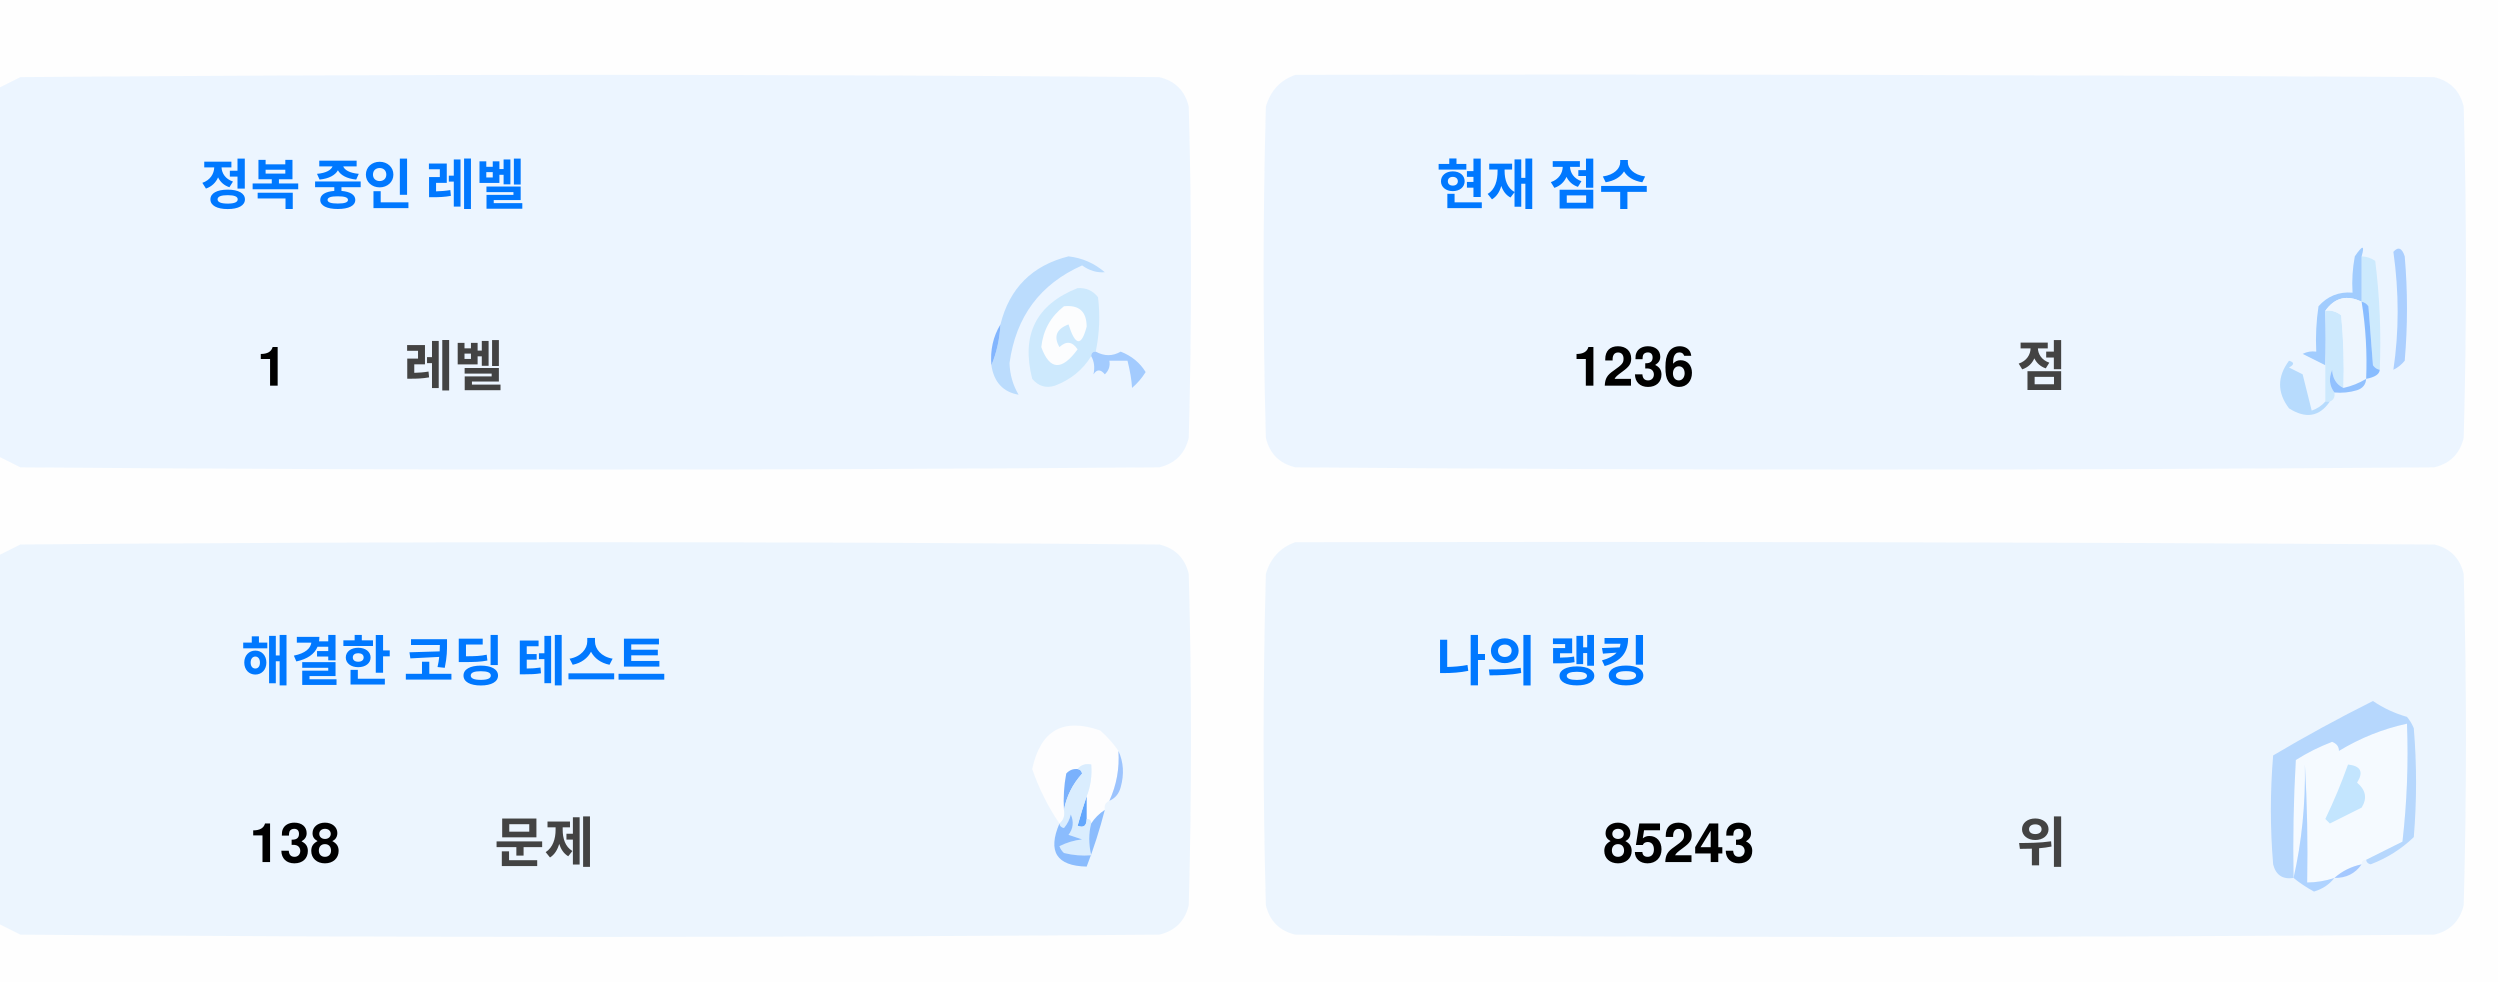
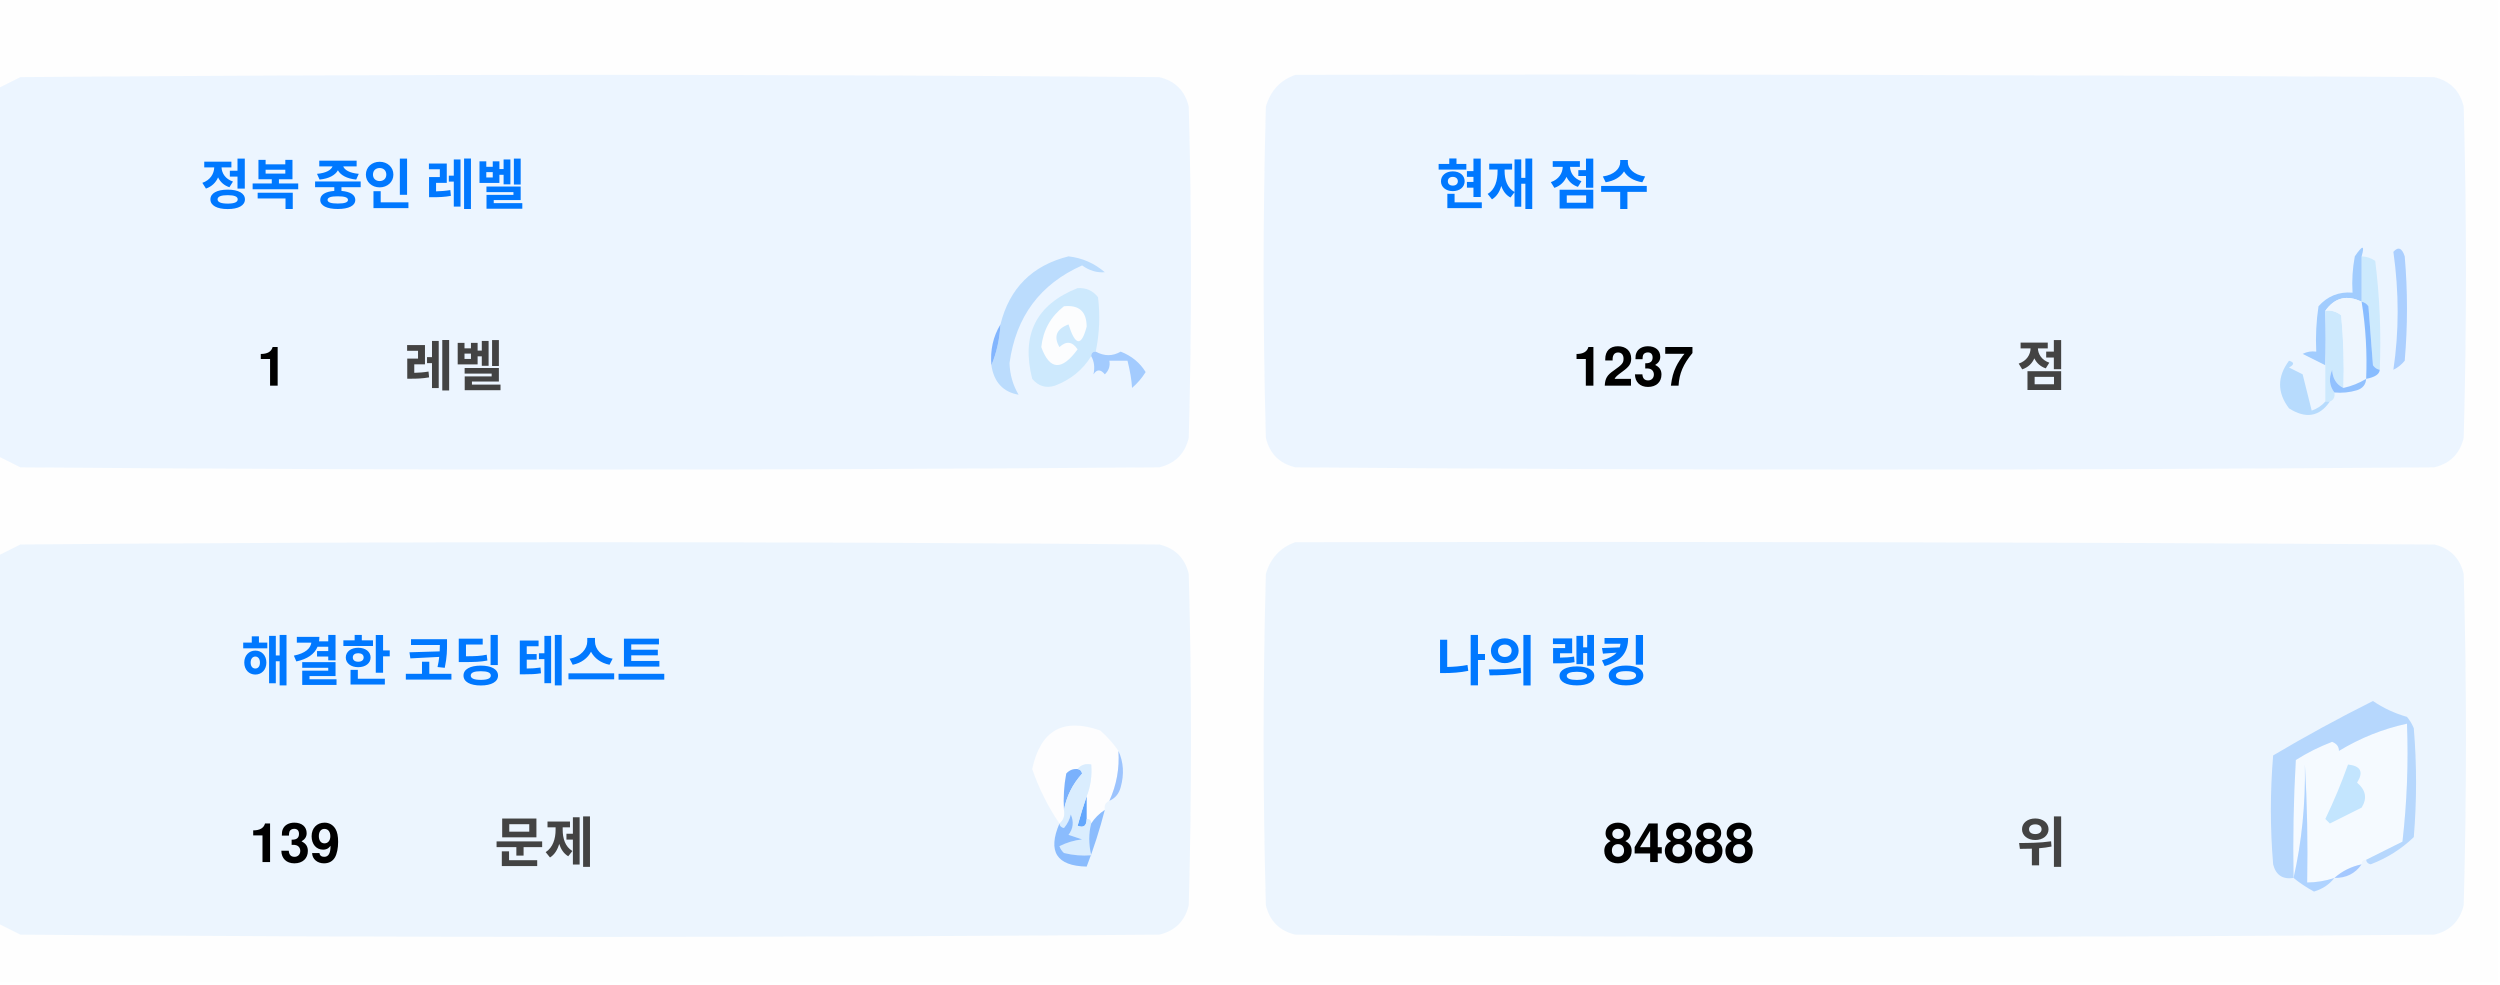
<svg xmlns="http://www.w3.org/2000/svg" version="1.1" width="551px" height="217px" style="shape-rendering:geometricPrecision; text-rendering:geometricPrecision; image-rendering:optimizeQuality; fill-rule:evenodd; clip-rule:evenodd">
  <style>.title {fill: #434343;font-size: 1rem;line-height: 1.5rem;font-weight: bold;font-family: -apple-system, BlinkMacSystemFont, Segoe UI, Helvetica, Arial, sans-serif, Apple Color Emoji, Segoe UI Emoji;}.desc {fill: #434343;font-size: 2.5rem;font-weight: bold;line-height: 1.5rem;font-family: -apple-system, BlinkMacSystemFont, Segoe UI, Helvetica, Arial, sans-serif, Apple Color Emoji, Segoe UI Emoji;}.desc-2 {fill: #434343;font-size: 1rem;font-weight: bold;line-height: 1.5rem;font-family: -apple-system, BlinkMacSystemFont, Segoe UI, Helvetica, Arial, sans-serif, Apple Color Emoji, Segoe UI Emoji;}.text, .desc {animation: twinkling 4s ease-in-out infinite;}@keyframes twinkling {40% { opacity: 1; }50% { opacity: 0.5; }60% { opacity: 1; }70% { opacity: 0.5; }80% { opacity: 1; }}</style>
  <g>
    <path style="opacity:1" fill="#fefefe" d="M -0.5,-0.5 C 183.167,-0.5 366.833,-0.5 550.5,-0.5C 550.5,71.833 550.5,144.167 550.5,216.5C 366.833,216.5 183.167,216.5 -0.5,216.5C -0.5,212.167 -0.5,207.833 -0.5,203.5C 1.14,204.32 2.807,205.153 4.5,206C 88.167,206.667 171.833,206.667 255.5,206C 259,205.167 261.167,203 262,199.5C 262.667,175.167 262.667,150.833 262,126.5C 261.167,123 259,120.833 255.5,120C 171.833,119.333 88.167,119.333 4.5,120C 2.807,120.847 1.14,121.68 -0.5,122.5C -0.5,115.167 -0.5,107.833 -0.5,100.5C 1.14,101.32 2.807,102.153 4.5,103C 88.167,103.667 171.833,103.667 255.5,103C 259,102.167 261.167,100 262,96.5C 262.667,72.167 262.667,47.833 262,23.5C 261.167,20 259,17.833 255.5,17C 171.833,16.333 88.167,16.333 4.5,17C 2.807,17.847 1.14,18.68 -0.5,19.5C -0.5,12.833 -0.5,6.167 -0.5,-0.5 Z" />
  </g>
  <g>
    <path style="opacity:1" fill="#ecf5ff" d="M -0.5,100.5 C -0.5,73.5 -0.5,46.5 -0.5,19.5C 1.14,18.68 2.807,17.847 4.5,17C 88.167,16.333 171.833,16.333 255.5,17C 259,17.833 261.167,20 262,23.5C 262.667,47.833 262.667,72.167 262,96.5C 261.167,100 259,102.167 255.5,103C 171.833,103.667 88.167,103.667 4.5,103C 2.807,102.153 1.14,101.32 -0.5,100.5 Z" />
  </g>
  <g>
    <path style="opacity:1" fill="#ecf5ff" d="M 285.5,16.5 C 369.167,16.333 452.834,16.5 536.5,17C 540,17.833 542.167,20 543,23.5C 543.667,47.833 543.667,72.167 543,96.5C 542.167,100 540,102.167 536.5,103C 452.833,103.667 369.167,103.667 285.5,103C 282,102.167 279.833,100 279,96.5C 278.333,72.167 278.333,47.833 279,23.5C 280.018,19.985 282.185,17.652 285.5,16.5 Z" />
  </g>
  <g>
    <path style="opacity:1" fill="#cdeafd" d="M 520.5,56.5 C 521.583,56.539 522.583,56.873 523.5,57.5C 524.498,65.472 524.831,73.472 524.5,81.5C 523.883,81.389 523.383,81.056 523,80.5C 522.667,76.167 522.333,71.833 522,67.5C 521.617,66.944 521.117,66.611 520.5,66.5C 520.5,63.167 520.5,59.833 520.5,56.5 Z" />
  </g>
  <g>
    <path style="opacity:1" fill="#abcfff" d="M 527.5,55.5 C 528.566,54.308 529.399,54.641 530,56.5C 530.667,64.167 530.667,71.833 530,79.5C 529.311,80.357 528.478,81.023 527.5,81.5C 528.758,73.08 528.758,64.414 527.5,55.5 Z" />
  </g>
  <g>
    <path style="opacity:1" fill="#bbdcfd" d="M 218.5,80.5 C 219.657,77.727 220.324,74.727 220.5,71.5C 222.49,63.51 227.49,58.51 235.5,56.5C 238.528,56.847 241.194,58.014 243.5,60C 241.744,60.141 240.078,59.641 238.5,58.5C 229.247,62.607 223.914,69.773 222.5,80C 222.565,82.526 223.232,84.859 224.5,87C 221.07,86.397 219.07,84.231 218.5,80.5 Z" />
  </g>
  <g>
    <path style="opacity:1" fill="#cde9fd" d="M 241.5,77.5 C 240.833,77.5 240.5,77.833 240.5,78.5C 238.628,81.529 235.961,83.695 232.5,85C 230.536,85.624 228.869,85.124 227.5,83.5C 225.021,73.791 228.354,67.124 237.5,63.5C 239.374,63.39 240.874,64.056 242,65.5C 242.497,69.524 242.331,73.524 241.5,77.5 Z" />
  </g>
  <g>
    <path style="opacity:1" fill="#fcfdfe" d="M 234.5,67.5 C 237.826,67.162 239.493,68.662 239.5,72C 238.334,76.434 237,76.267 235.5,71.5C 232.832,72.515 232.166,74.182 233.5,76.5C 235.017,75.089 236.351,75.256 237.5,77C 234.006,81.771 231.34,81.605 229.5,76.5C 229.904,72.771 231.571,69.771 234.5,67.5 Z" />
  </g>
  <g>
    <path style="opacity:1" fill="#a1ccfe" d="M 520.5,56.5 C 520.5,59.833 520.5,63.167 520.5,66.5C 517.238,64.922 514.572,65.589 512.5,68.5C 512.617,72.81 512.617,76.81 512.5,80.5C 510.86,79.68 509.193,78.847 507.5,78C 508.448,77.517 509.448,77.35 510.5,77.5C 510.335,74.15 510.502,70.817 511,67.5C 512.995,65.253 515.495,64.253 518.5,64.5C 518.336,61.813 518.503,59.146 519,56.5C 520.731,53.969 521.231,53.969 520.5,56.5 Z" />
  </g>
  <g>
    <path style="opacity:1" fill="#cde9fd" d="M 512.5,68.5 C 513.822,68.33 514.989,68.663 516,69.5C 516.499,74.823 516.666,80.156 516.5,85.5C 514.955,84.77 514.122,83.437 514,81.5C 513.22,83.387 513.387,85.054 514.5,86.5C 514.672,87.492 514.338,88.158 513.5,88.5C 513.167,88.5 512.833,88.5 512.5,88.5C 512.5,85.833 512.5,83.167 512.5,80.5C 512.617,76.81 512.617,72.81 512.5,68.5 Z" />
  </g>
  <g>
    <path style="opacity:1" fill="#eef6fe" d="M 520.5,66.5 C 521.407,72.106 521.74,77.773 521.5,83.5C 519.95,84.441 518.284,85.108 516.5,85.5C 516.666,80.156 516.499,74.823 516,69.5C 514.989,68.663 513.822,68.33 512.5,68.5C 514.572,65.589 517.238,64.922 520.5,66.5 Z" />
  </g>
  <g>
    <path style="opacity:1" fill="#88bcff" d="M 520.5,66.5 C 521.117,66.611 521.617,66.944 522,67.5C 522.333,71.833 522.667,76.167 523,80.5C 523.383,81.056 523.883,81.389 524.5,81.5C 524.445,82.469 523.445,83.136 521.5,83.5C 521.74,77.773 521.407,72.106 520.5,66.5 Z" />
  </g>
  <g>
    <path style="opacity:1" fill="#82b5fe" d="M 220.5,71.5 C 220.324,74.727 219.657,77.727 218.5,80.5C 218.215,77.171 218.882,74.171 220.5,71.5 Z" />
  </g>
  <g>
    <path style="opacity:1" fill="#a3cbfe" d="M 240.5,78.5 C 240.5,77.833 240.833,77.5 241.5,77.5C 243.391,78.536 245.224,78.536 247,77.5C 249.391,78.429 251.225,79.929 252.5,82C 251.681,83.319 250.681,84.486 249.5,85.5C 249.409,83.777 249.075,81.777 248.5,79.5C 247.167,79.5 245.833,79.5 244.5,79.5C 244.719,80.675 244.386,81.675 243.5,82.5C 242.575,81.359 241.741,81.359 241,82.5C 241.331,80.981 241.164,79.648 240.5,78.5 Z" />
  </g>
  <g>
    <path style="opacity:1" fill="#b7dbfd" d="M 512.5,88.5 C 512.833,88.5 513.167,88.5 513.5,88.5C 511.199,91.857 508.199,92.357 504.5,90C 501.872,86.535 501.872,83.035 504.5,79.5C 505.696,79.846 505.696,80.346 504.5,81C 505.5,81.5 506.5,82 507.5,82.5C 508.167,85.167 508.833,87.833 509.5,90.5C 510.739,90.058 511.739,89.391 512.5,88.5 Z" />
  </g>
  <g>
    <path style="opacity:1" fill="#92c1fe" d="M 516.5,85.5 C 518.284,85.108 519.95,84.441 521.5,83.5C 521.423,84.75 520.756,85.583 519.5,86C 517.866,86.493 516.199,86.66 514.5,86.5C 513.387,85.054 513.22,83.387 514,81.5C 514.122,83.437 514.955,84.77 516.5,85.5 Z" />
  </g>
  <g>
    <path style="opacity:1" fill="#ecf5fe" d="M -0.5,203.5 C -0.5,176.5 -0.5,149.5 -0.5,122.5C 1.14,121.68 2.807,120.847 4.5,120C 88.167,119.333 171.833,119.333 255.5,120C 259,120.833 261.167,123 262,126.5C 262.667,150.833 262.667,175.167 262,199.5C 261.167,203 259,205.167 255.5,206C 171.833,206.667 88.167,206.667 4.5,206C 2.807,205.153 1.14,204.32 -0.5,203.5 Z" />
  </g>
  <g>
    <path style="opacity:1" fill="#ecf5fe" d="M 285.5,119.5 C 369.167,119.333 452.834,119.5 536.5,120C 540,120.833 542.167,123 543,126.5C 543.667,150.833 543.667,175.167 543,199.5C 542.167,203 540,205.167 536.5,206C 452.833,206.667 369.167,206.667 285.5,206C 282,205.167 279.833,203 279,199.5C 278.333,175.167 278.333,150.833 279,126.5C 280.018,122.985 282.185,120.652 285.5,119.5 Z" />
  </g>
  <g>
    <path style="opacity:1" fill="#fdfdfe" d="M 246.5,165.5 C 246.758,169.367 246.092,173.034 244.5,176.5C 243.662,176.842 243.328,177.508 243.5,178.5C 242.272,179.306 241.272,180.306 240.5,181.5C 240.5,180.833 240.167,180.5 239.5,180.5C 239.5,178.833 239.5,177.167 239.5,175.5C 240.369,173.283 240.702,170.95 240.5,168.5C 239.209,168.263 238.209,168.596 237.5,169.5C 236.504,169.414 235.671,169.748 235,170.5C 234.503,173.146 234.336,175.813 234.5,178.5C 234.737,179.791 234.404,180.791 233.5,181.5C 230.986,177.806 228.986,173.806 227.5,169.5C 229.309,160.957 234.309,158.124 242.5,161C 244.07,162.397 245.404,163.897 246.5,165.5 Z" />
  </g>
  <g>
    <path style="opacity:1" fill="#f5faff" d="M 521.5,189.5 C 520.833,189.5 520.5,189.833 520.5,190.5C 518.181,190.992 516.181,191.992 514.5,193.5C 512.565,194.15 510.565,194.483 508.5,194.5C 508.666,185.827 508.5,177.16 508,168.5C 508.141,177.227 507.308,185.56 505.5,193.5C 505.334,184.827 505.5,176.16 506,167.5C 508.527,165.903 511.194,164.57 514,163.5C 515.011,163.892 515.511,164.559 515.5,165.5C 520.21,162.641 525.21,160.641 530.5,159.5C 530.831,168.192 530.498,176.859 529.5,185.5C 526.807,186.847 524.14,188.18 521.5,189.5 Z" />
  </g>
  <g>
    <path style="opacity:1" fill="#b6d7fd" d="M 521.5,189.5 C 524.14,188.18 526.807,186.847 529.5,185.5C 530.498,176.859 530.831,168.192 530.5,159.5C 525.21,160.641 520.21,162.641 515.5,165.5C 515.511,164.559 515.011,163.892 514,163.5C 511.194,164.57 508.527,165.903 506,167.5C 505.5,176.16 505.334,184.827 505.5,193.5C 503.089,193.863 501.589,192.863 501,190.5C 500.333,182.5 500.333,174.5 501,166.5C 508.173,162.246 515.507,158.246 523,154.5C 525.304,156.068 527.804,157.235 530.5,158C 531.126,158.75 531.626,159.584 532,160.5C 532.667,168.5 532.667,176.5 532,184.5C 529.292,187.111 526.125,189.111 522.5,190.5C 521.893,190.376 521.56,190.043 521.5,189.5 Z" />
  </g>
  <g>
    <path style="opacity:1" fill="#c3e5fe" d="M 517.5,168.5 C 520.317,168.801 520.984,170.134 519.5,172.5C 521.439,174.122 521.772,175.956 520.5,178C 518.167,179.167 515.833,180.333 513.5,181.5C 513.167,181.167 512.833,180.833 512.5,180.5C 514.414,176.515 516.081,172.515 517.5,168.5 Z" />
  </g>
  <g>
    <path style="opacity:1" fill="#7ab1fc" d="M 237.5,169.5 C 238.043,169.56 238.376,169.893 238.5,170.5C 236.395,172.836 235.062,175.503 234.5,178.5C 234.336,175.813 234.503,173.146 235,170.5C 235.671,169.748 236.504,169.414 237.5,169.5 Z" />
  </g>
  <g>
    <path style="opacity:1" fill="#afd3ff" d="M 514.5,193.5 C 513.378,194.947 511.878,195.947 510,196.5C 508.348,195.601 506.848,194.601 505.5,193.5C 507.308,185.56 508.141,177.227 508,168.5C 508.5,177.16 508.666,185.827 508.5,194.5C 510.565,194.483 512.565,194.15 514.5,193.5 Z" />
  </g>
  <g>
    <path style="opacity:1" fill="#9cc3fd" d="M 246.5,165.5 C 247.634,167.966 247.801,170.633 247,173.5C 246.623,174.942 245.79,175.942 244.5,176.5C 246.092,173.034 246.758,169.367 246.5,165.5 Z" />
  </g>
  <g>
    <path style="opacity:1" fill="#62a6fc" d="M 239.5,175.5 C 239.5,177.167 239.5,178.833 239.5,180.5C 239.483,182.028 238.816,182.528 237.5,182C 238.117,179.723 238.784,177.556 239.5,175.5 Z" />
  </g>
  <g>
    <path style="opacity:1" fill="#daedfe" d="M 237.5,169.5 C 238.209,168.596 239.209,168.263 240.5,168.5C 240.702,170.95 240.369,173.283 239.5,175.5C 238.784,177.556 238.117,179.723 237.5,182C 238.816,182.528 239.483,182.028 239.5,180.5C 240.167,180.5 240.5,180.833 240.5,181.5C 239.918,183.669 239.918,186.002 240.5,188.5C 238.473,188.662 236.473,188.495 234.5,188C 234.043,187.586 233.709,187.086 233.5,186.5C 235.078,185.702 236.744,185.202 238.5,185C 237.5,184.667 236.5,184.333 235.5,184C 236.554,182.612 236.72,181.112 236,179.5C 235.751,180.624 235.251,181.624 234.5,182.5C 233.893,182.376 233.56,182.043 233.5,181.5C 234.404,180.791 234.737,179.791 234.5,178.5C 235.062,175.503 236.395,172.836 238.5,170.5C 238.376,169.893 238.043,169.56 237.5,169.5 Z" />
  </g>
  <g>
    <path style="opacity:1" fill="#8bbcfd" d="M 243.5,178.5 C 242.395,182.803 241.062,186.969 239.5,191C 232.857,190.847 230.857,187.68 233.5,181.5C 233.56,182.043 233.893,182.376 234.5,182.5C 235.251,181.624 235.751,180.624 236,179.5C 236.72,181.112 236.554,182.612 235.5,184C 236.5,184.333 237.5,184.667 238.5,185C 236.744,185.202 235.078,185.702 233.5,186.5C 233.709,187.086 234.043,187.586 234.5,188C 236.473,188.495 238.473,188.662 240.5,188.5C 239.918,186.002 239.918,183.669 240.5,181.5C 241.272,180.306 242.272,179.306 243.5,178.5 Z" />
  </g>
  <g>
    <path style="opacity:1" fill="#a4c8ff" d="M 520.5,190.5 C 519.089,192.539 517.089,193.539 514.5,193.5C 516.181,191.992 518.181,190.992 520.5,190.5 Z" />
  </g>
  <text text-anchor="middle" x="80" y="45" class="title" style="fill:#0078ff;" stroke="#none" stroke-width="1">정복 중인 레벨</text>
  <text text-anchor="middle" x="60" y="85" class="desc" style="fill:#000000;" stroke="#none" stroke-width="1">1</text>
  <text text-anchor="middle" x="100" y="85" class="desc-2" style="fill:#434343;" stroke="#none" stroke-width="1">레벨</text>
  <text text-anchor="middle" x="340" y="45" class="title" style="fill:#0078ff;" stroke="#none" stroke-width="1">현재 점수</text>
-   <text text-anchor="middle" x="360" y="85" class="desc" style="fill:#000000;" stroke="#none" stroke-width="1">1236</text>
+   <text text-anchor="middle" x="360" y="85" class="desc" style="fill:#000000;" stroke="#none" stroke-width="1">1237</text>
  <text text-anchor="middle" x="450" y="85" class="desc-2" style="fill:#434343;" stroke="#none" stroke-width="1">점</text>
  <text text-anchor="middle" x="100" y="150" class="title" style="fill:#0078ff;" stroke="#none" stroke-width="1">해결한 코딩 테스트</text>
-   <text text-anchor="middle" x="65" y="190" class="desc" style="fill:#000000;" stroke="#none" stroke-width="1">138</text>
+   <text text-anchor="middle" x="65" y="190" class="desc" style="fill:#000000;" stroke="#none" stroke-width="1">139</text>
  <text text-anchor="middle" x="120" y="190" class="desc-2" style="fill:#434343;" stroke="#none" stroke-width="1">문제</text>
  <text text-anchor="middle" x="340" y="150" class="title" style="fill:#0078ff;" stroke="#none" stroke-width="1">나의 랭킹</text>
-   <text text-anchor="middle" x="370" y="190" class="desc" style="fill:#000000;" stroke="#none" stroke-width="1">85243</text>
+   <text text-anchor="middle" x="370" y="190" class="desc" style="fill:#000000;" stroke="#none" stroke-width="1">84888</text>
  <text text-anchor="middle" x="450" y="190" class="desc-2" style="fill:#434343;" stroke="#none" stroke-width="1">위</text>
</svg>
